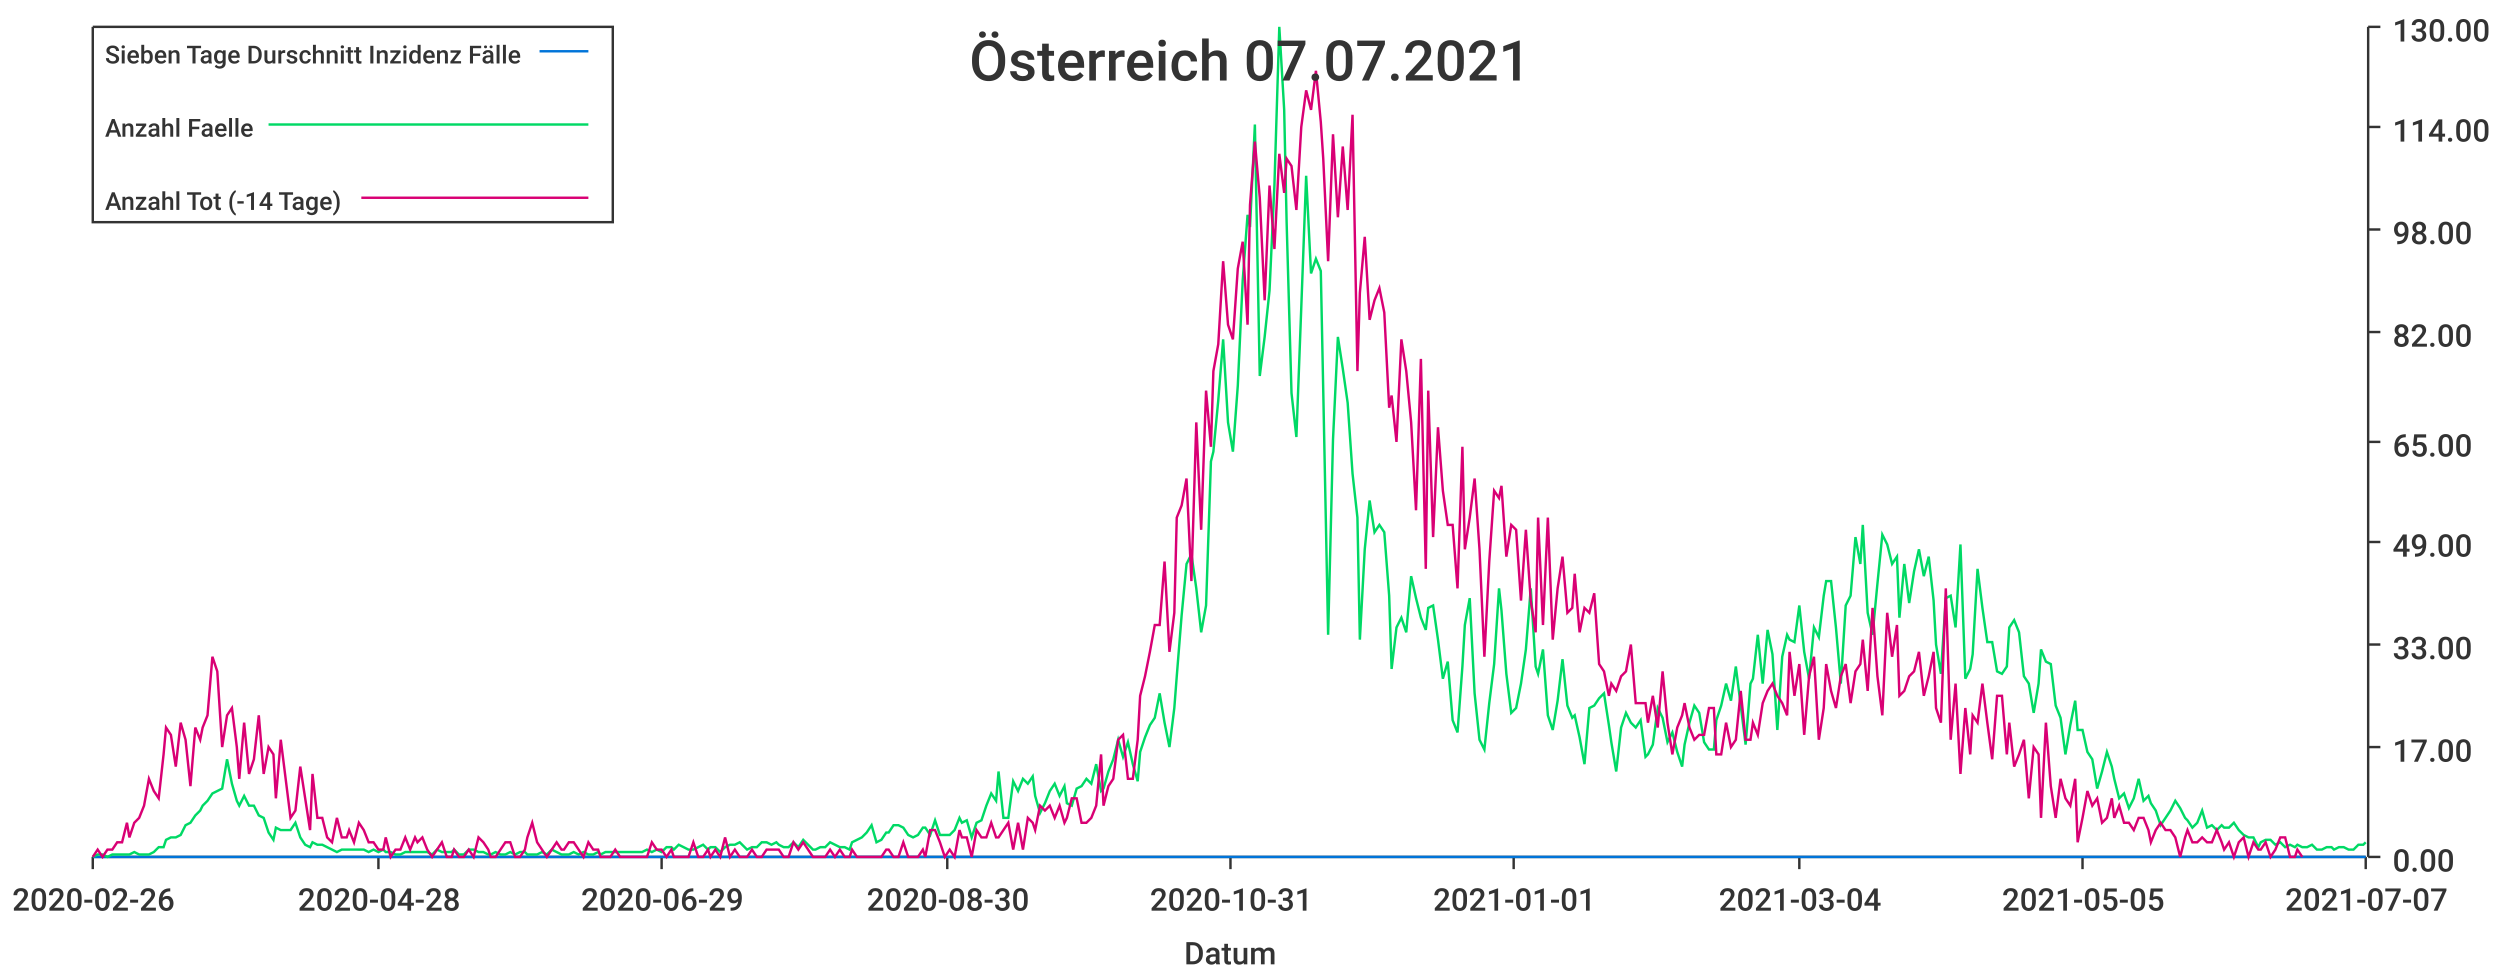
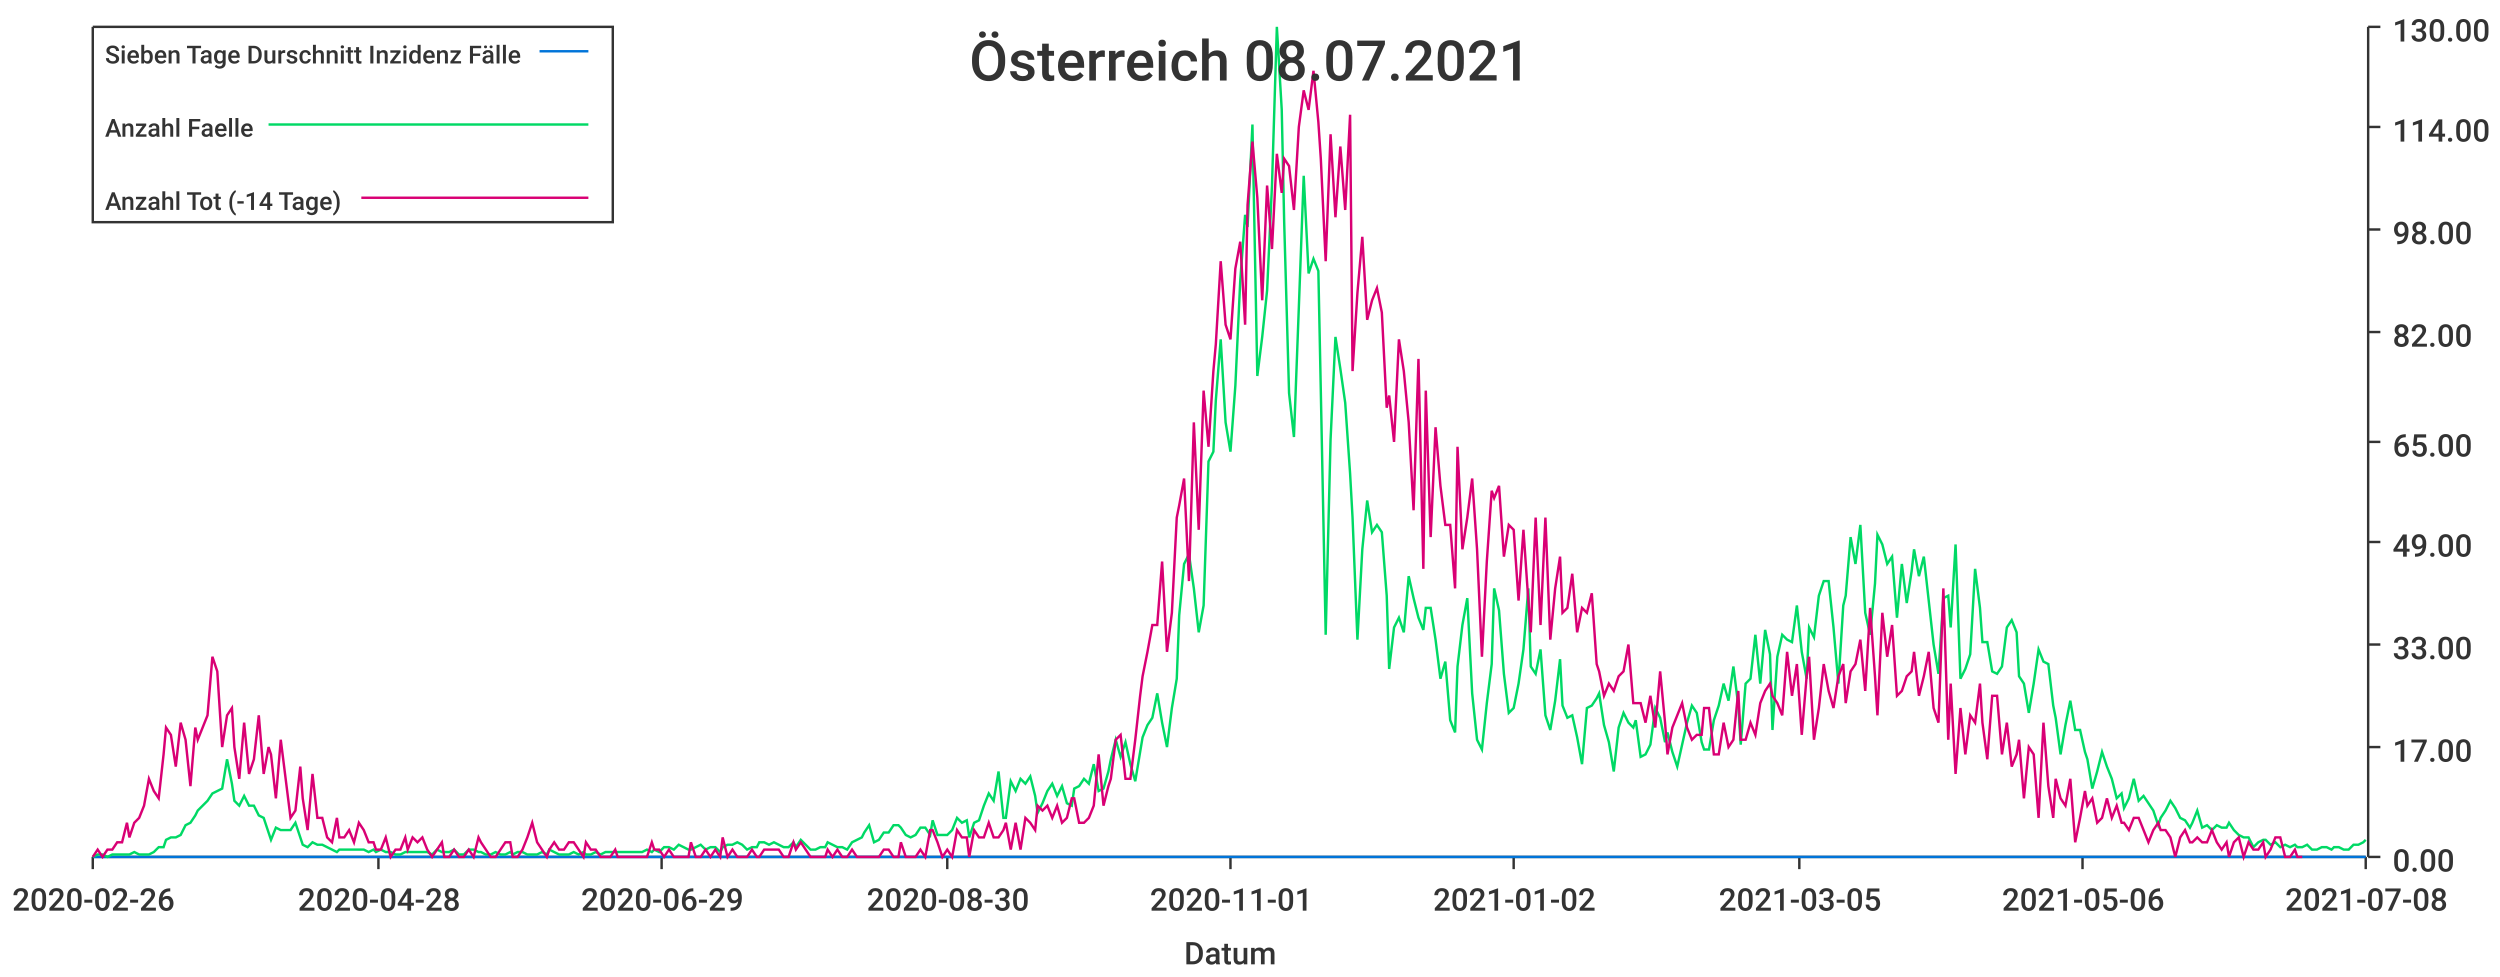
<svg xmlns="http://www.w3.org/2000/svg" width="1024" height="400">\n<path d="M 0 0 L 1024 0 L 1024 400 L 0 400 L 0 0" style="stroke-width:0;stroke:rgba(255,255,255,1.0);fill:rgba(255,255,255,1.0)" />
  <path d="M 38 11 L 969 11 L 969 351 L 38 351 L 38 11" style="stroke-width:0;stroke:rgba(255,255,255,1.0);fill:rgba(255,255,255,1.0)" />
  <path d="M 38 351 L 969 351" style="stroke-width:1;stroke:rgba(51,51,51,1.0);fill:none" />
  <path d="M 38 351 L 38 356" style="stroke-width:1;stroke:rgba(51,51,51,1.0);fill:none" />
  <text x="5" y="373" style="stroke-width:0;stroke:none;fill:rgba(51,51,51,1.0);font-size:12.8px;font-family:'Roboto Medium',sans-serif">2020-02-26</text>
  <path d="M 155 351 L 155 356" style="stroke-width:1;stroke:rgba(51,51,51,1.0);fill:none" />
  <text x="122" y="373" style="stroke-width:0;stroke:none;fill:rgba(51,51,51,1.0);font-size:12.8px;font-family:'Roboto Medium',sans-serif">2020-04-28</text>
  <path d="M 271 351 L 271 356" style="stroke-width:1;stroke:rgba(51,51,51,1.0);fill:none" />
  <text x="238" y="373" style="stroke-width:0;stroke:none;fill:rgba(51,51,51,1.0);font-size:12.8px;font-family:'Roboto Medium',sans-serif">2020-06-29</text>
  <path d="M 388 351 L 388 356" style="stroke-width:1;stroke:rgba(51,51,51,1.0);fill:none" />
  <text x="355" y="373" style="stroke-width:0;stroke:none;fill:rgba(51,51,51,1.0);font-size:12.8px;font-family:'Roboto Medium',sans-serif">2020-08-30</text>
  <path d="M 504 351 L 504 356" style="stroke-width:1;stroke:rgba(51,51,51,1.0);fill:none" />
-   <text x="471" y="373" style="stroke-width:0;stroke:none;fill:rgba(51,51,51,1.0);font-size:12.8px;font-family:'Roboto Medium',sans-serif">2020-10-31</text>
+   <text x="471" y="373" style="stroke-width:0;stroke:none;fill:rgba(51,51,51,1.0);font-size:12.8px;font-family:'Roboto Medium',sans-serif">2020-11-01</text>
  <path d="M 620 351 L 620 356" style="stroke-width:1;stroke:rgba(51,51,51,1.0);fill:none" />
-   <text x="587" y="373" style="stroke-width:0;stroke:none;fill:rgba(51,51,51,1.0);font-size:12.8px;font-family:'Roboto Medium',sans-serif">2021-01-01</text>
+   <text x="587" y="373" style="stroke-width:0;stroke:none;fill:rgba(51,51,51,1.0);font-size:12.8px;font-family:'Roboto Medium',sans-serif">2021-01-02</text>
  <path d="M 737 351 L 737 356" style="stroke-width:1;stroke:rgba(51,51,51,1.0);fill:none" />
-   <text x="704" y="373" style="stroke-width:0;stroke:none;fill:rgba(51,51,51,1.0);font-size:12.8px;font-family:'Roboto Medium',sans-serif">2021-03-04</text>
+   <text x="704" y="373" style="stroke-width:0;stroke:none;fill:rgba(51,51,51,1.0);font-size:12.8px;font-family:'Roboto Medium',sans-serif">2021-03-05</text>
  <path d="M 853 351 L 853 356" style="stroke-width:1;stroke:rgba(51,51,51,1.0);fill:none" />
-   <text x="820" y="373" style="stroke-width:0;stroke:none;fill:rgba(51,51,51,1.0);font-size:12.8px;font-family:'Roboto Medium',sans-serif">2021-05-05</text>
+   <text x="820" y="373" style="stroke-width:0;stroke:none;fill:rgba(51,51,51,1.0);font-size:12.8px;font-family:'Roboto Medium',sans-serif">2021-05-06</text>
  <path d="M 969 351 L 969 356" style="stroke-width:1;stroke:rgba(51,51,51,1.0);fill:none" />
-   <text x="936" y="373" style="stroke-width:0;stroke:none;fill:rgba(51,51,51,1.0);font-size:12.8px;font-family:'Roboto Medium',sans-serif">2021-07-07</text>
+   <text x="936" y="373" style="stroke-width:0;stroke:none;fill:rgba(51,51,51,1.0);font-size:12.8px;font-family:'Roboto Medium',sans-serif">2021-07-08</text>
  <text x="485" y="395" style="stroke-width:0;stroke:none;fill:rgba(51,51,51,1.0);font-size:12.8px;font-family:'Roboto Medium',sans-serif">Datum</text>
  <path d="M 970 351 L 970 11" style="stroke-width:1;stroke:rgba(51,51,51,1.0);fill:none" />
  <path d="M 970 351 L 975 351" style="stroke-width:1;stroke:rgba(51,51,51,1.0);fill:none" />
  <text x="980" y="357" style="stroke-width:0;stroke:none;fill:rgba(51,51,51,1.0);font-size:12.8px;font-family:'Roboto Medium',sans-serif">0.00</text>
  <path d="M 970 306 L 975 306" style="stroke-width:1;stroke:rgba(51,51,51,1.0);fill:none" />
  <text x="980" y="312" style="stroke-width:0;stroke:none;fill:rgba(51,51,51,1.0);font-size:12.8px;font-family:'Roboto Medium',sans-serif">17.00</text>
  <path d="M 970 264 L 975 264" style="stroke-width:1;stroke:rgba(51,51,51,1.0);fill:none" />
  <text x="980" y="270" style="stroke-width:0;stroke:none;fill:rgba(51,51,51,1.0);font-size:12.8px;font-family:'Roboto Medium',sans-serif">33.00</text>
  <path d="M 970 222 L 975 222" style="stroke-width:1;stroke:rgba(51,51,51,1.0);fill:none" />
  <text x="980" y="228" style="stroke-width:0;stroke:none;fill:rgba(51,51,51,1.0);font-size:12.8px;font-family:'Roboto Medium',sans-serif">49.00</text>
  <path d="M 970 181 L 975 181" style="stroke-width:1;stroke:rgba(51,51,51,1.0);fill:none" />
  <text x="980" y="187" style="stroke-width:0;stroke:none;fill:rgba(51,51,51,1.0);font-size:12.8px;font-family:'Roboto Medium',sans-serif">65.00</text>
  <path d="M 970 136 L 975 136" style="stroke-width:1;stroke:rgba(51,51,51,1.0);fill:none" />
  <text x="980" y="142" style="stroke-width:0;stroke:none;fill:rgba(51,51,51,1.0);font-size:12.8px;font-family:'Roboto Medium',sans-serif">82.00</text>
  <path d="M 970 94 L 975 94" style="stroke-width:1;stroke:rgba(51,51,51,1.0);fill:none" />
  <text x="980" y="100" style="stroke-width:0;stroke:none;fill:rgba(51,51,51,1.0);font-size:12.8px;font-family:'Roboto Medium',sans-serif">98.00</text>
  <path d="M 970 52 L 975 52" style="stroke-width:1;stroke:rgba(51,51,51,1.0);fill:none" />
  <text x="980" y="58" style="stroke-width:0;stroke:none;fill:rgba(51,51,51,1.0);font-size:12.8px;font-family:'Roboto Medium',sans-serif">114.00</text>
  <path d="M 970 11 L 975 11" style="stroke-width:1;stroke:rgba(51,51,51,1.0);fill:none" />
  <text x="980" y="17" style="stroke-width:0;stroke:none;fill:rgba(51,51,51,1.0);font-size:12.8px;font-family:'Roboto Medium',sans-serif">130.00</text>
-   <path d="M 38 351 L 40 351 L 42 351 L 44 351 L 46 351 L 48 351 L 50 351 L 52 351 L 53 351 L 55 351 L 57 351 L 59 351 L 61 351 L 63 351 L 65 351 L 67 351 L 68 351 L 70 351 L 72 351 L 74 351 L 76 351 L 78 351 L 80 351 L 82 351 L 83 351 L 85 351 L 87 351 L 89 351 L 91 351 L 93 351 L 95 351 L 97 351 L 98 351 L 100 351 L 102 351 L 104 351 L 106 351 L 108 351 L 110 351 L 112 351 L 113 351 L 115 351 L 117 351 L 119 351 L 121 351 L 123 351 L 125 351 L 127 351 L 128 351 L 130 351 L 132 351 L 134 351 L 136 351 L 138 351 L 140 351 L 142 351 L 143 351 L 145 351 L 147 351 L 149 351 L 151 351 L 153 351 L 155 351 L 157 351 L 158 351 L 160 351 L 162 351 L 164 351 L 166 351 L 168 351 L 170 351 L 171 351 L 173 351 L 175 351 L 177 351 L 179 351 L 181 351 L 183 351 L 185 351 L 186 351 L 188 351 L 190 351 L 192 351 L 194 351 L 196 351 L 198 351 L 200 351 L 201 351 L 203 351 L 205 351 L 207 351 L 209 351 L 211 351 L 213 351 L 215 351 L 216 351 L 218 351 L 220 351 L 222 351 L 224 351 L 226 351 L 228 351 L 230 351 L 231 351 L 233 351 L 235 351 L 237 351 L 239 351 L 241 351 L 243 351 L 245 351 L 246 351 L 248 351 L 250 351 L 252 351 L 254 351 L 256 351 L 258 351 L 260 351 L 261 351 L 263 351 L 265 351 L 267 351 L 269 351 L 271 351 L 273 351 L 275 351 L 276 351 L 278 351 L 280 351 L 282 351 L 284 351 L 286 351 L 288 351 L 290 351 L 291 351 L 293 351 L 295 351 L 297 351 L 299 351 L 301 351 L 303 351 L 304 351 L 306 351 L 308 351 L 310 351 L 312 351 L 314 351 L 316 351 L 318 351 L 319 351 L 321 351 L 323 351 L 325 351 L 327 351 L 329 351 L 331 351 L 333 351 L 334 351 L 336 351 L 338 351 L 340 351 L 342 351 L 344 351 L 346 351 L 348 351 L 349 351 L 351 351 L 353 351 L 355 351 L 357 351 L 359 351 L 361 351 L 363 351 L 364 351 L 366 351 L 368 351 L 370 351 L 372 351 L 374 351 L 376 351 L 378 351 L 379 351 L 381 351 L 383 351 L 385 351 L 387 351 L 389 351 L 391 351 L 393 351 L 394 351 L 396 351 L 398 351 L 400 351 L 402 351 L 404 351 L 406 351 L 408 351 L 409 351 L 411 351 L 413 351 L 415 351 L 417 351 L 419 351 L 421 351 L 423 351 L 424 351 L 426 351 L 428 351 L 430 351 L 432 351 L 434 351 L 436 351 L 437 351 L 439 351 L 441 351 L 443 351 L 445 351 L 447 351 L 449 351 L 451 351 L 452 351 L 454 351 L 456 351 L 458 351 L 460 351 L 462 351 L 464 351 L 466 351 L 467 351 L 469 351 L 471 351 L 473 351 L 475 351 L 477 351 L 479 351 L 481 351 L 482 351 L 484 351 L 486 351 L 488 351 L 490 351 L 492 351 L 494 351 L 496 351 L 497 351 L 499 351 L 501 351 L 503 351 L 505 351 L 507 351 L 509 351 L 511 351 L 512 351 L 514 351 L 516 351 L 518 351 L 520 351 L 522 351 L 524 351 L 526 351 L 527 351 L 529 351 L 531 351 L 533 351 L 535 351 L 537 351 L 539 351 L 541 351 L 542 351 L 544 351 L 546 351 L 548 351 L 550 351 L 552 351 L 554 351 L 556 351 L 557 351 L 559 351 L 561 351 L 563 351 L 565 351 L 567 351 L 569 351 L 570 351 L 572 351 L 574 351 L 576 351 L 578 351 L 580 351 L 582 351 L 584 351 L 585 351 L 587 351 L 589 351 L 591 351 L 593 351 L 595 351 L 597 351 L 599 351 L 600 351 L 602 351 L 604 351 L 606 351 L 608 351 L 610 351 L 612 351 L 614 351 L 615 351 L 617 351 L 619 351 L 621 351 L 623 351 L 625 351 L 627 351 L 629 351 L 630 351 L 632 351 L 634 351 L 636 351 L 638 351 L 640 351 L 642 351 L 644 351 L 645 351 L 647 351 L 649 351 L 651 351 L 653 351 L 655 351 L 657 351 L 659 351 L 660 351 L 662 351 L 664 351 L 666 351 L 668 351 L 670 351 L 672 351 L 674 351 L 675 351 L 677 351 L 679 351 L 681 351 L 683 351 L 685 351 L 687 351 L 689 351 L 690 351 L 692 351 L 694 351 L 696 351 L 698 351 L 700 351 L 702 351 L 703 351 L 705 351 L 707 351 L 709 351 L 711 351 L 713 351 L 715 351 L 717 351 L 718 351 L 720 351 L 722 351 L 724 351 L 726 351 L 728 351 L 730 351 L 732 351 L 733 351 L 735 351 L 737 351 L 739 351 L 741 351 L 743 351 L 745 351 L 747 351 L 748 351 L 750 351 L 752 351 L 754 351 L 756 351 L 758 351 L 760 351 L 762 351 L 763 351 L 765 351 L 767 351 L 769 351 L 771 351 L 773 351 L 775 351 L 777 351 L 778 351 L 780 351 L 782 351 L 784 351 L 786 351 L 788 351 L 790 351 L 792 351 L 793 351 L 795 351 L 797 351 L 799 351 L 801 351 L 803 351 L 805 351 L 807 351 L 808 351 L 810 351 L 812 351 L 814 351 L 816 351 L 818 351 L 820 351 L 822 351 L 823 351 L 825 351 L 827 351 L 829 351 L 831 351 L 833 351 L 835 351 L 836 351 L 838 351 L 840 351 L 842 351 L 844 351 L 846 351 L 848 351 L 850 351 L 851 351 L 853 351 L 855 351 L 857 351 L 859 351 L 861 351 L 863 351 L 865 351 L 866 351 L 868 351 L 870 351 L 872 351 L 874 351 L 876 351 L 878 351 L 880 351 L 881 351 L 883 351 L 885 351 L 887 351 L 889 351 L 891 351 L 893 351 L 895 351 L 896 351 L 898 351 L 900 351 L 902 351 L 904 351 L 906 351 L 908 351 L 910 351 L 911 351 L 913 351 L 915 351 L 917 351 L 919 351 L 921 351 L 923 351 L 925 351 L 926 351 L 928 351 L 930 351 L 932 351 L 934 351 L 936 351 L 938 351 L 940 351 L 941 351 L 943 351 L 945 351 L 947 351 L 949 351 L 951 351 L 953 351 L 955 351 L 956 351 L 958 351 L 960 351 L 962 351 L 964 351 L 966 351 L 968 351 L 969 351" style="stroke-width:1;stroke:rgba(0,116,217,1.0);fill:none" />
-   <path d="M 38 351 L 40 350 L 42 350 L 44 351 L 46 350 L 48 350 L 50 350 L 52 350 L 53 350 L 55 349 L 57 350 L 59 350 L 61 350 L 63 349 L 65 347 L 67 347 L 68 344 L 70 343 L 72 343 L 74 342 L 76 338 L 78 337 L 80 334 L 82 332 L 83 330 L 85 328 L 87 325 L 89 324 L 91 323 L 93 311 L 95 321 L 97 328 L 98 330 L 100 326 L 102 330 L 104 330 L 106 334 L 108 335 L 110 341 L 112 344 L 113 339 L 115 340 L 117 340 L 119 340 L 121 337 L 123 343 L 125 346 L 127 347 L 128 345 L 130 346 L 132 346 L 134 347 L 136 348 L 138 349 L 140 348 L 142 348 L 143 348 L 145 348 L 147 348 L 149 348 L 151 349 L 153 348 L 155 349 L 157 348 L 158 349 L 160 349 L 162 350 L 164 350 L 166 349 L 168 349 L 170 349 L 171 349 L 173 349 L 175 349 L 177 350 L 179 348 L 181 349 L 183 349 L 185 349 L 186 348 L 188 350 L 190 350 L 192 348 L 194 348 L 196 349 L 198 349 L 200 350 L 201 350 L 203 349 L 205 350 L 207 350 L 209 349 L 211 350 L 213 349 L 215 349 L 216 350 L 218 350 L 220 350 L 222 349 L 224 350 L 226 348 L 228 349 L 230 350 L 231 350 L 233 350 L 235 349 L 237 350 L 239 349 L 241 350 L 243 350 L 245 349 L 246 350 L 248 349 L 250 349 L 252 349 L 254 349 L 256 349 L 258 349 L 260 349 L 261 349 L 263 349 L 265 348 L 267 349 L 269 348 L 271 349 L 273 347 L 275 347 L 276 348 L 278 346 L 280 347 L 282 348 L 284 348 L 286 347 L 288 346 L 290 348 L 291 347 L 293 347 L 295 349 L 297 347 L 299 346 L 301 346 L 303 345 L 304 346 L 306 348 L 308 347 L 310 347 L 312 345 L 314 345 L 316 346 L 318 345 L 319 346 L 321 347 L 323 347 L 325 345 L 327 347 L 329 344 L 331 346 L 333 348 L 334 348 L 336 347 L 338 347 L 340 345 L 342 346 L 344 347 L 346 347 L 348 348 L 349 345 L 351 344 L 353 343 L 355 341 L 357 338 L 359 345 L 361 344 L 363 341 L 364 341 L 366 338 L 368 338 L 370 339 L 372 342 L 374 343 L 376 342 L 378 339 L 379 339 L 381 342 L 383 336 L 385 342 L 387 342 L 389 342 L 391 340 L 393 335 L 394 337 L 396 336 L 398 343 L 400 337 L 402 336 L 404 330 L 406 325 L 408 328 L 409 316 L 411 335 L 413 335 L 415 320 L 417 324 L 419 319 L 421 321 L 423 318 L 424 326 L 426 333 L 428 329 L 430 324 L 432 321 L 434 326 L 436 322 L 437 329 L 439 330 L 441 323 L 443 322 L 445 319 L 447 321 L 449 313 L 451 324 L 452 323 L 454 316 L 456 311 L 458 303 L 460 310 L 462 304 L 464 313 L 466 320 L 467 308 L 469 302 L 471 297 L 473 294 L 475 284 L 477 296 L 479 306 L 481 290 L 482 277 L 484 252 L 486 231 L 488 227 L 490 241 L 492 259 L 494 248 L 496 189 L 497 185 L 499 164 L 501 139 L 503 173 L 505 185 L 507 158 L 509 115 L 511 88 L 512 93 L 514 51 L 516 154 L 518 138 L 520 119 L 522 76 L 524 11 L 526 45 L 527 91 L 529 161 L 531 179 L 533 126 L 535 72 L 537 112 L 539 106 L 541 111 L 542 160 L 544 260 L 546 180 L 548 138 L 550 151 L 552 165 L 554 194 L 556 212 L 557 262 L 559 225 L 561 205 L 563 218 L 565 215 L 567 218 L 569 244 L 570 274 L 572 257 L 574 253 L 576 259 L 578 236 L 580 245 L 582 253 L 584 258 L 585 249 L 587 248 L 589 262 L 591 278 L 593 271 L 595 295 L 597 300 L 599 273 L 600 256 L 602 245 L 604 284 L 606 303 L 608 307 L 610 288 L 612 272 L 614 241 L 615 250 L 617 276 L 619 292 L 621 290 L 623 280 L 625 266 L 627 241 L 629 273 L 630 276 L 632 266 L 634 293 L 636 299 L 638 287 L 640 270 L 642 289 L 644 294 L 645 293 L 647 302 L 649 313 L 651 290 L 653 289 L 655 286 L 657 284 L 659 297 L 660 304 L 662 316 L 664 298 L 666 292 L 668 296 L 670 298 L 672 295 L 674 310 L 675 309 L 677 305 L 679 290 L 681 294 L 683 304 L 685 300 L 687 308 L 689 314 L 690 305 L 692 296 L 694 289 L 696 292 L 698 304 L 700 307 L 702 307 L 703 295 L 705 289 L 707 280 L 709 287 L 711 273 L 713 289 L 715 305 L 717 280 L 718 278 L 720 260 L 722 280 L 724 258 L 726 268 L 728 299 L 730 269 L 732 260 L 733 262 L 735 263 L 737 248 L 739 267 L 741 278 L 743 257 L 745 261 L 747 244 L 748 238 L 750 238 L 752 257 L 754 280 L 756 248 L 758 244 L 760 220 L 762 231 L 763 215 L 765 251 L 767 260 L 769 239 L 771 219 L 773 223 L 775 231 L 777 228 L 778 253 L 780 231 L 782 247 L 784 234 L 786 225 L 788 236 L 790 228 L 792 246 L 793 264 L 795 276 L 797 245 L 799 244 L 801 257 L 803 223 L 805 278 L 807 274 L 808 268 L 810 233 L 812 249 L 814 263 L 816 263 L 818 275 L 820 276 L 822 273 L 823 257 L 825 254 L 827 259 L 829 277 L 831 280 L 833 292 L 835 280 L 836 266 L 838 271 L 840 272 L 842 289 L 844 294 L 846 309 L 848 297 L 850 287 L 851 299 L 853 299 L 855 308 L 857 311 L 859 323 L 861 316 L 863 308 L 865 314 L 866 319 L 868 327 L 870 325 L 872 331 L 874 327 L 876 319 L 878 328 L 880 326 L 881 329 L 883 332 L 885 338 L 887 335 L 889 332 L 891 328 L 893 331 L 895 335 L 896 336 L 898 339 L 900 337 L 902 332 L 904 339 L 906 338 L 908 340 L 910 338 L 911 339 L 913 339 L 915 337 L 917 340 L 919 342 L 921 343 L 923 343 L 925 347 L 926 345 L 928 344 L 930 344 L 932 346 L 934 345 L 936 347 L 938 346 L 940 347 L 941 346 L 943 347 L 945 347 L 947 346 L 949 348 L 951 348 L 953 347 L 955 347 L 956 348 L 958 347 L 960 347 L 962 348 L 964 348 L 966 346 L 968 346 L 969 345" style="stroke-width:1;stroke:rgba(0,217,101,1.0);fill:none" />
-   <path d="M 38 351 L 40 348 L 42 351 L 44 348 L 46 348 L 48 345 L 50 345 L 52 337 L 53 343 L 55 337 L 57 335 L 59 330 L 61 319 L 63 324 L 65 327 L 67 309 L 68 298 L 70 301 L 72 314 L 74 296 L 76 303 L 78 322 L 80 298 L 82 303 L 83 298 L 85 293 L 87 269 L 89 275 L 91 306 L 93 293 L 95 290 L 97 306 L 98 319 L 100 296 L 102 317 L 104 311 L 106 293 L 108 317 L 110 306 L 112 309 L 113 327 L 115 303 L 117 319 L 119 335 L 121 332 L 123 314 L 125 327 L 127 340 L 128 317 L 130 335 L 132 335 L 134 343 L 136 345 L 138 335 L 140 343 L 142 343 L 143 340 L 145 345 L 147 337 L 149 340 L 151 345 L 153 345 L 155 348 L 157 348 L 158 343 L 160 351 L 162 348 L 164 348 L 166 343 L 168 348 L 170 343 L 171 345 L 173 343 L 175 348 L 177 351 L 179 348 L 181 345 L 183 351 L 185 351 L 186 348 L 188 351 L 190 351 L 192 348 L 194 351 L 196 343 L 198 345 L 200 348 L 201 351 L 203 351 L 205 348 L 207 345 L 209 345 L 211 351 L 213 351 L 215 348 L 216 343 L 218 337 L 220 345 L 222 348 L 224 351 L 226 348 L 228 345 L 230 348 L 231 348 L 233 345 L 235 345 L 237 348 L 239 351 L 241 345 L 243 348 L 245 348 L 246 351 L 248 351 L 250 351 L 252 348 L 254 351 L 256 351 L 258 351 L 260 351 L 261 351 L 263 351 L 265 351 L 267 345 L 269 348 L 271 348 L 273 351 L 275 348 L 276 351 L 278 351 L 280 351 L 282 351 L 284 345 L 286 351 L 288 351 L 290 348 L 291 351 L 293 348 L 295 351 L 297 343 L 299 351 L 301 348 L 303 351 L 304 351 L 306 351 L 308 348 L 310 351 L 312 351 L 314 348 L 316 348 L 318 348 L 319 348 L 321 351 L 323 351 L 325 345 L 327 348 L 329 345 L 331 348 L 333 351 L 334 351 L 336 351 L 338 351 L 340 348 L 342 351 L 344 348 L 346 351 L 348 351 L 349 348 L 351 351 L 353 351 L 355 351 L 357 351 L 359 351 L 361 351 L 363 348 L 364 348 L 366 351 L 368 351 L 370 345 L 372 351 L 374 351 L 376 351 L 378 348 L 379 351 L 381 340 L 383 340 L 385 345 L 387 351 L 389 348 L 391 351 L 393 340 L 394 343 L 396 343 L 398 351 L 400 340 L 402 343 L 404 343 L 406 337 L 408 343 L 409 343 L 411 340 L 413 337 L 415 348 L 417 337 L 419 348 L 421 335 L 423 337 L 424 340 L 426 330 L 428 332 L 430 330 L 432 335 L 434 330 L 436 337 L 437 335 L 439 327 L 441 327 L 443 337 L 445 337 L 447 335 L 449 330 L 451 309 L 452 330 L 454 322 L 456 319 L 458 303 L 460 301 L 462 319 L 464 319 L 466 303 L 467 285 L 469 277 L 471 267 L 473 256 L 475 256 L 477 230 L 479 267 L 481 251 L 482 212 L 484 207 L 486 196 L 488 238 L 490 173 L 492 217 L 494 160 L 496 183 L 497 152 L 499 141 L 501 107 L 503 133 L 505 139 L 507 110 L 509 99 L 511 133 L 512 84 L 514 58 L 516 81 L 518 123 L 520 76 L 522 102 L 524 63 L 526 79 L 527 65 L 529 68 L 531 86 L 533 52 L 535 37 L 537 45 L 539 29 L 541 50 L 542 65 L 544 107 L 546 55 L 548 89 L 550 60 L 552 86 L 554 47 L 556 152 L 557 120 L 559 97 L 561 131 L 563 123 L 565 118 L 567 128 L 569 167 L 570 162 L 572 181 L 574 139 L 576 152 L 578 173 L 580 209 L 582 147 L 584 233 L 585 160 L 587 220 L 589 175 L 591 201 L 593 215 L 595 215 L 597 241 L 599 183 L 600 225 L 602 212 L 604 196 L 606 225 L 608 269 L 610 230 L 612 201 L 614 204 L 615 199 L 617 228 L 619 215 L 621 217 L 623 246 L 625 217 L 627 246 L 629 259 L 630 212 L 632 256 L 634 212 L 636 262 L 638 241 L 640 228 L 642 251 L 644 249 L 645 235 L 647 259 L 649 249 L 651 251 L 653 243 L 655 272 L 657 275 L 659 285 L 660 280 L 662 283 L 664 277 L 666 275 L 668 264 L 670 288 L 672 288 L 674 288 L 675 296 L 677 285 L 679 298 L 681 275 L 683 296 L 685 309 L 687 298 L 689 293 L 690 288 L 692 298 L 694 303 L 696 301 L 698 301 L 700 290 L 702 290 L 703 309 L 705 309 L 707 296 L 709 306 L 711 303 L 713 283 L 715 303 L 717 303 L 718 296 L 720 301 L 722 288 L 724 283 L 726 280 L 728 285 L 730 288 L 732 293 L 733 267 L 735 285 L 737 272 L 739 301 L 741 277 L 743 269 L 745 303 L 747 290 L 748 272 L 750 283 L 752 290 L 754 277 L 756 272 L 758 288 L 760 275 L 762 272 L 763 262 L 765 283 L 767 249 L 769 277 L 771 293 L 773 251 L 775 269 L 777 256 L 778 285 L 780 283 L 782 277 L 784 275 L 786 267 L 788 285 L 790 277 L 792 267 L 793 290 L 795 296 L 797 241 L 799 303 L 801 280 L 803 317 L 805 290 L 807 309 L 808 293 L 810 296 L 812 280 L 814 296 L 816 311 L 818 285 L 820 285 L 822 309 L 823 296 L 825 314 L 827 309 L 829 303 L 831 327 L 833 306 L 835 309 L 836 335 L 838 296 L 840 322 L 842 335 L 844 319 L 846 327 L 848 330 L 850 319 L 851 345 L 853 335 L 855 324 L 857 330 L 859 327 L 861 337 L 863 335 L 865 327 L 866 335 L 868 330 L 870 337 L 872 337 L 874 340 L 876 335 L 878 335 L 880 340 L 881 345 L 883 340 L 885 337 L 887 340 L 889 340 L 891 343 L 893 351 L 895 343 L 896 340 L 898 345 L 900 345 L 902 343 L 904 345 L 906 345 L 908 340 L 910 345 L 911 348 L 913 345 L 915 351 L 917 345 L 919 343 L 921 351 L 923 345 L 925 348 L 926 348 L 928 345 L 930 351 L 932 348 L 934 343 L 936 343 L 938 351 L 940 351 L 941 348 L 943 351" style="stroke-width:1;stroke:rgba(217,0,116,1.0);fill:none" />
-   <text x="397" y="33" style="stroke-width:0;stroke:none;fill:rgba(51,51,51,1.0);font-size:23.0px;font-family:'Roboto Medium',sans-serif">Österreich 07.07.2021</text>
+   <path d="M 38 351 L 40 351 L 42 351 L 44 351 L 46 351 L 48 351 L 50 351 L 52 351 L 53 351 L 55 351 L 57 351 L 59 351 L 61 351 L 63 351 L 65 351 L 67 351 L 68 351 L 70 351 L 72 351 L 74 351 L 76 351 L 78 351 L 80 351 L 81 351 L 83 351 L 85 351 L 87 351 L 89 351 L 91 351 L 93 351 L 95 351 L 96 351 L 98 351 L 100 351 L 102 351 L 104 351 L 106 351 L 108 351 L 110 351 L 111 351 L 113 351 L 115 351 L 117 351 L 119 351 L 121 351 L 123 351 L 124 351 L 126 351 L 128 351 L 130 351 L 132 351 L 134 351 L 136 351 L 138 351 L 139 351 L 141 351 L 143 351 L 145 351 L 147 351 L 149 351 L 151 351 L 153 351 L 154 351 L 156 351 L 158 351 L 160 351 L 162 351 L 164 351 L 166 351 L 167 351 L 169 351 L 171 351 L 173 351 L 175 351 L 177 351 L 179 351 L 181 351 L 182 351 L 184 351 L 186 351 L 188 351 L 190 351 L 192 351 L 194 351 L 196 351 L 197 351 L 199 351 L 201 351 L 203 351 L 205 351 L 207 351 L 209 351 L 210 351 L 212 351 L 214 351 L 216 351 L 218 351 L 220 351 L 222 351 L 224 351 L 225 351 L 227 351 L 229 351 L 231 351 L 233 351 L 235 351 L 237 351 L 239 351 L 240 351 L 242 351 L 244 351 L 246 351 L 248 351 L 250 351 L 252 351 L 253 351 L 255 351 L 257 351 L 259 351 L 261 351 L 263 351 L 265 351 L 267 351 L 268 351 L 270 351 L 272 351 L 274 351 L 276 351 L 278 351 L 280 351 L 282 351 L 283 351 L 285 351 L 287 351 L 289 351 L 291 351 L 293 351 L 295 351 L 296 351 L 298 351 L 300 351 L 302 351 L 304 351 L 306 351 L 308 351 L 310 351 L 311 351 L 313 351 L 315 351 L 317 351 L 319 351 L 321 351 L 323 351 L 325 351 L 326 351 L 328 351 L 330 351 L 332 351 L 334 351 L 336 351 L 338 351 L 339 351 L 341 351 L 343 351 L 345 351 L 347 351 L 349 351 L 351 351 L 353 351 L 354 351 L 356 351 L 358 351 L 360 351 L 362 351 L 364 351 L 366 351 L 368 351 L 369 351 L 371 351 L 373 351 L 375 351 L 377 351 L 379 351 L 381 351 L 382 351 L 384 351 L 386 351 L 388 351 L 390 351 L 392 351 L 394 351 L 396 351 L 397 351 L 399 351 L 401 351 L 403 351 L 405 351 L 407 351 L 409 351 L 411 351 L 412 351 L 414 351 L 416 351 L 418 351 L 420 351 L 422 351 L 424 351 L 425 351 L 427 351 L 429 351 L 431 351 L 433 351 L 435 351 L 437 351 L 439 351 L 440 351 L 442 351 L 444 351 L 446 351 L 448 351 L 450 351 L 452 351 L 454 351 L 455 351 L 457 351 L 459 351 L 461 351 L 463 351 L 465 351 L 467 351 L 468 351 L 470 351 L 472 351 L 474 351 L 476 351 L 478 351 L 480 351 L 482 351 L 483 351 L 485 351 L 487 351 L 489 351 L 491 351 L 493 351 L 495 351 L 497 351 L 498 351 L 500 351 L 502 351 L 504 351 L 506 351 L 508 351 L 510 351 L 511 351 L 513 351 L 515 351 L 517 351 L 519 351 L 521 351 L 523 351 L 525 351 L 526 351 L 528 351 L 530 351 L 532 351 L 534 351 L 536 351 L 538 351 L 540 351 L 541 351 L 543 351 L 545 351 L 547 351 L 549 351 L 551 351 L 553 351 L 554 351 L 556 351 L 558 351 L 560 351 L 562 351 L 564 351 L 566 351 L 568 351 L 569 351 L 571 351 L 573 351 L 575 351 L 577 351 L 579 351 L 581 351 L 583 351 L 584 351 L 586 351 L 588 351 L 590 351 L 592 351 L 594 351 L 596 351 L 597 351 L 599 351 L 601 351 L 603 351 L 605 351 L 607 351 L 609 351 L 611 351 L 612 351 L 614 351 L 616 351 L 618 351 L 620 351 L 622 351 L 624 351 L 626 351 L 627 351 L 629 351 L 631 351 L 633 351 L 635 351 L 637 351 L 639 351 L 640 351 L 642 351 L 644 351 L 646 351 L 648 351 L 650 351 L 652 351 L 654 351 L 655 351 L 657 351 L 659 351 L 661 351 L 663 351 L 665 351 L 667 351 L 669 351 L 670 351 L 672 351 L 674 351 L 676 351 L 678 351 L 680 351 L 682 351 L 683 351 L 685 351 L 687 351 L 689 351 L 691 351 L 693 351 L 695 351 L 697 351 L 698 351 L 700 351 L 702 351 L 704 351 L 706 351 L 708 351 L 710 351 L 712 351 L 713 351 L 715 351 L 717 351 L 719 351 L 721 351 L 723 351 L 725 351 L 726 351 L 728 351 L 730 351 L 732 351 L 734 351 L 736 351 L 738 351 L 740 351 L 741 351 L 743 351 L 745 351 L 747 351 L 749 351 L 751 351 L 753 351 L 755 351 L 756 351 L 758 351 L 760 351 L 762 351 L 764 351 L 766 351 L 768 351 L 769 351 L 771 351 L 773 351 L 775 351 L 777 351 L 779 351 L 781 351 L 783 351 L 784 351 L 786 351 L 788 351 L 790 351 L 792 351 L 794 351 L 796 351 L 798 351 L 799 351 L 801 351 L 803 351 L 805 351 L 807 351 L 809 351 L 811 351 L 812 351 L 814 351 L 816 351 L 818 351 L 820 351 L 822 351 L 824 351 L 826 351 L 827 351 L 829 351 L 831 351 L 833 351 L 835 351 L 837 351 L 839 351 L 841 351 L 842 351 L 844 351 L 846 351 L 848 351 L 850 351 L 852 351 L 854 351 L 855 351 L 857 351 L 859 351 L 861 351 L 863 351 L 865 351 L 867 351 L 869 351 L 870 351 L 872 351 L 874 351 L 876 351 L 878 351 L 880 351 L 882 351 L 884 351 L 885 351 L 887 351 L 889 351 L 891 351 L 893 351 L 895 351 L 897 351 L 898 351 L 900 351 L 902 351 L 904 351 L 906 351 L 908 351 L 910 351 L 912 351 L 913 351 L 915 351 L 917 351 L 919 351 L 921 351 L 923 351 L 925 351 L 927 351 L 928 351 L 930 351 L 932 351 L 934 351 L 936 351 L 938 351 L 940 351 L 941 351 L 943 351 L 945 351 L 947 351 L 949 351 L 951 351 L 953 351 L 955 351 L 956 351 L 958 351 L 960 351 L 962 351 L 964 351 L 966 351 L 968 351 L 969 351" style="stroke-width:1;stroke:rgba(0,116,217,1.0);fill:none" />
+   <path d="M 38 351 L 40 350 L 42 350 L 44 351 L 46 350 L 48 350 L 50 350 L 52 350 L 53 350 L 55 349 L 57 350 L 59 350 L 61 350 L 63 349 L 65 347 L 67 347 L 68 344 L 70 343 L 72 343 L 74 342 L 76 338 L 78 337 L 80 334 L 81 332 L 83 330 L 85 328 L 87 325 L 89 324 L 91 323 L 93 311 L 95 321 L 96 328 L 98 330 L 100 326 L 102 330 L 104 330 L 106 334 L 108 335 L 110 341 L 111 344 L 113 339 L 115 340 L 117 340 L 119 340 L 121 337 L 123 343 L 124 346 L 126 347 L 128 345 L 130 346 L 132 346 L 134 347 L 136 348 L 138 349 L 139 348 L 141 348 L 143 348 L 145 348 L 147 348 L 149 348 L 151 349 L 153 348 L 154 349 L 156 348 L 158 349 L 160 349 L 162 350 L 164 350 L 166 349 L 167 349 L 169 349 L 171 349 L 173 349 L 175 349 L 177 350 L 179 348 L 181 349 L 182 349 L 184 349 L 186 348 L 188 350 L 190 350 L 192 348 L 194 348 L 196 349 L 197 349 L 199 350 L 201 350 L 203 349 L 205 350 L 207 350 L 209 349 L 210 350 L 212 349 L 214 349 L 216 350 L 218 350 L 220 350 L 222 349 L 224 350 L 225 348 L 227 349 L 229 350 L 231 350 L 233 350 L 235 349 L 237 350 L 239 349 L 240 350 L 242 350 L 244 349 L 246 350 L 248 349 L 250 349 L 252 349 L 253 349 L 255 349 L 257 349 L 259 349 L 261 349 L 263 349 L 265 348 L 267 349 L 268 348 L 270 349 L 272 347 L 274 347 L 276 348 L 278 346 L 280 347 L 282 348 L 283 348 L 285 347 L 287 346 L 289 348 L 291 347 L 293 347 L 295 349 L 296 347 L 298 346 L 300 346 L 302 345 L 304 346 L 306 348 L 308 347 L 310 347 L 311 345 L 313 345 L 315 346 L 317 345 L 319 346 L 321 347 L 323 347 L 325 345 L 326 347 L 328 344 L 330 346 L 332 348 L 334 348 L 336 347 L 338 347 L 339 345 L 341 346 L 343 347 L 345 347 L 347 348 L 349 345 L 351 344 L 353 343 L 354 341 L 356 338 L 358 345 L 360 344 L 362 341 L 364 341 L 366 338 L 368 338 L 369 339 L 371 342 L 373 343 L 375 342 L 377 339 L 379 339 L 381 342 L 382 336 L 384 342 L 386 342 L 388 342 L 390 340 L 392 335 L 394 337 L 396 336 L 397 343 L 399 337 L 401 336 L 403 330 L 405 325 L 407 328 L 409 316 L 411 335 L 412 335 L 414 320 L 416 324 L 418 319 L 420 321 L 422 318 L 424 326 L 425 333 L 427 329 L 429 324 L 431 321 L 433 326 L 435 322 L 437 329 L 439 330 L 440 323 L 442 322 L 444 319 L 446 321 L 448 313 L 450 324 L 452 323 L 454 316 L 455 311 L 457 303 L 459 310 L 461 304 L 463 313 L 465 320 L 467 308 L 468 302 L 470 297 L 472 294 L 474 284 L 476 296 L 478 306 L 480 290 L 482 278 L 483 252 L 485 231 L 487 227 L 489 241 L 491 259 L 493 248 L 495 189 L 497 185 L 498 164 L 500 139 L 502 173 L 504 185 L 506 158 L 508 115 L 510 88 L 511 93 L 513 51 L 515 154 L 517 138 L 519 119 L 521 76 L 523 11 L 525 45 L 526 91 L 528 161 L 530 179 L 532 126 L 534 72 L 536 112 L 538 106 L 540 111 L 541 160 L 543 260 L 545 180 L 547 138 L 549 151 L 551 165 L 553 194 L 554 212 L 556 262 L 558 225 L 560 205 L 562 218 L 564 215 L 566 218 L 568 244 L 569 274 L 571 257 L 573 253 L 575 259 L 577 236 L 579 245 L 581 253 L 583 258 L 584 249 L 586 249 L 588 262 L 590 278 L 592 271 L 594 295 L 596 300 L 597 273 L 599 256 L 601 245 L 603 284 L 605 303 L 607 307 L 609 288 L 611 272 L 612 241 L 614 250 L 616 276 L 618 292 L 620 290 L 622 280 L 624 266 L 626 241 L 627 273 L 629 276 L 631 266 L 633 293 L 635 299 L 637 287 L 639 270 L 640 289 L 642 294 L 644 293 L 646 302 L 648 313 L 650 290 L 652 289 L 654 286 L 655 284 L 657 297 L 659 304 L 661 316 L 663 298 L 665 292 L 667 296 L 669 298 L 670 295 L 672 310 L 674 309 L 676 305 L 678 290 L 680 294 L 682 304 L 683 300 L 685 308 L 687 314 L 689 305 L 691 296 L 693 289 L 695 292 L 697 304 L 698 307 L 700 307 L 702 295 L 704 289 L 706 280 L 708 287 L 710 273 L 712 289 L 713 305 L 715 280 L 717 278 L 719 260 L 721 280 L 723 258 L 725 268 L 726 299 L 728 269 L 730 260 L 732 262 L 734 263 L 736 248 L 738 267 L 740 278 L 741 257 L 743 261 L 745 244 L 747 238 L 749 238 L 751 257 L 753 280 L 755 248 L 756 244 L 758 220 L 760 231 L 762 215 L 764 251 L 766 260 L 768 239 L 769 219 L 771 223 L 773 231 L 775 228 L 777 253 L 779 231 L 781 247 L 783 234 L 784 225 L 786 236 L 788 228 L 790 246 L 792 264 L 794 276 L 796 245 L 798 244 L 799 257 L 801 223 L 803 278 L 805 274 L 807 268 L 809 233 L 811 249 L 812 263 L 814 263 L 816 275 L 818 276 L 820 273 L 822 257 L 824 254 L 826 259 L 827 277 L 829 280 L 831 292 L 833 280 L 835 266 L 837 271 L 839 272 L 841 289 L 842 294 L 844 309 L 846 297 L 848 287 L 850 299 L 852 299 L 854 308 L 855 311 L 857 323 L 859 316 L 861 308 L 863 314 L 865 319 L 867 327 L 869 325 L 870 331 L 872 327 L 874 319 L 876 328 L 878 326 L 880 329 L 882 332 L 884 338 L 885 335 L 887 332 L 889 328 L 891 331 L 893 335 L 895 336 L 897 339 L 898 337 L 900 332 L 902 339 L 904 338 L 906 340 L 908 338 L 910 339 L 912 339 L 913 337 L 915 340 L 917 342 L 919 343 L 921 343 L 923 347 L 925 345 L 927 344 L 928 344 L 930 346 L 932 345 L 934 347 L 936 346 L 938 347 L 940 346 L 941 347 L 943 347 L 945 346 L 947 348 L 949 348 L 951 347 L 953 347 L 955 348 L 956 347 L 958 347 L 960 348 L 962 348 L 964 346 L 966 346 L 968 345 L 969 344" style="stroke-width:1;stroke:rgba(0,217,101,1.0);fill:none" />
+   <path d="M 38 351 L 40 348 L 42 351 L 44 348 L 46 348 L 48 345 L 50 345 L 52 337 L 53 343 L 55 337 L 57 335 L 59 330 L 61 319 L 63 324 L 65 327 L 67 309 L 68 298 L 70 301 L 72 314 L 74 296 L 76 303 L 78 322 L 80 298 L 81 303 L 83 298 L 85 293 L 87 269 L 89 275 L 91 306 L 93 293 L 95 290 L 96 306 L 98 319 L 100 296 L 102 317 L 104 311 L 106 293 L 108 317 L 110 306 L 111 309 L 113 327 L 115 303 L 117 319 L 119 335 L 121 332 L 123 314 L 124 327 L 126 340 L 128 317 L 130 335 L 132 335 L 134 343 L 136 345 L 138 335 L 139 343 L 141 343 L 143 340 L 145 345 L 147 337 L 149 340 L 151 345 L 153 345 L 154 348 L 156 348 L 158 343 L 160 351 L 162 348 L 164 348 L 166 343 L 167 348 L 169 343 L 171 345 L 173 343 L 175 348 L 177 351 L 179 348 L 181 345 L 182 351 L 184 351 L 186 348 L 188 351 L 190 351 L 192 348 L 194 351 L 196 343 L 197 345 L 199 348 L 201 351 L 203 351 L 205 348 L 207 345 L 209 345 L 210 351 L 212 351 L 214 348 L 216 343 L 218 337 L 220 345 L 222 348 L 224 351 L 225 348 L 227 345 L 229 348 L 231 348 L 233 345 L 235 345 L 237 348 L 239 351 L 240 345 L 242 348 L 244 348 L 246 351 L 248 351 L 250 351 L 252 348 L 253 351 L 255 351 L 257 351 L 259 351 L 261 351 L 263 351 L 265 351 L 267 345 L 268 348 L 270 348 L 272 351 L 274 348 L 276 351 L 278 351 L 280 351 L 282 351 L 283 345 L 285 351 L 287 351 L 289 348 L 291 351 L 293 348 L 295 351 L 296 343 L 298 351 L 300 348 L 302 351 L 304 351 L 306 351 L 308 348 L 310 351 L 311 351 L 313 348 L 315 348 L 317 348 L 319 348 L 321 351 L 323 351 L 325 345 L 326 348 L 328 345 L 330 348 L 332 351 L 334 351 L 336 351 L 338 351 L 339 348 L 341 351 L 343 348 L 345 351 L 347 351 L 349 348 L 351 351 L 353 351 L 354 351 L 356 351 L 358 351 L 360 351 L 362 348 L 364 348 L 366 351 L 368 351 L 369 345 L 371 351 L 373 351 L 375 351 L 377 348 L 379 351 L 381 340 L 382 340 L 384 345 L 386 351 L 388 348 L 390 351 L 392 340 L 394 343 L 396 343 L 397 351 L 399 340 L 401 343 L 403 343 L 405 337 L 407 343 L 409 343 L 411 340 L 412 337 L 414 348 L 416 337 L 418 348 L 420 335 L 422 337 L 424 340 L 425 330 L 427 332 L 429 330 L 431 335 L 433 330 L 435 337 L 437 335 L 439 327 L 440 327 L 442 337 L 444 337 L 446 335 L 448 330 L 450 309 L 452 330 L 454 322 L 455 319 L 457 303 L 459 301 L 461 319 L 463 319 L 465 303 L 467 285 L 468 277 L 470 267 L 472 256 L 474 256 L 476 230 L 478 267 L 480 251 L 482 212 L 483 207 L 485 196 L 487 238 L 489 173 L 491 217 L 493 160 L 495 183 L 497 152 L 498 141 L 500 107 L 502 133 L 504 139 L 506 110 L 508 99 L 510 133 L 511 84 L 513 58 L 515 81 L 517 123 L 519 76 L 521 102 L 523 63 L 525 79 L 526 65 L 528 68 L 530 86 L 532 52 L 534 37 L 536 45 L 538 29 L 540 50 L 541 65 L 543 107 L 545 55 L 547 89 L 549 60 L 551 86 L 553 47 L 554 152 L 556 120 L 558 97 L 560 131 L 562 123 L 564 118 L 566 128 L 568 167 L 569 162 L 571 181 L 573 139 L 575 152 L 577 173 L 579 209 L 581 147 L 583 233 L 584 160 L 586 220 L 588 175 L 590 199 L 592 215 L 594 215 L 596 241 L 597 183 L 599 225 L 601 212 L 603 196 L 605 225 L 607 269 L 609 230 L 611 201 L 612 204 L 614 199 L 616 228 L 618 215 L 620 217 L 622 246 L 624 217 L 626 246 L 627 259 L 629 212 L 631 256 L 633 212 L 635 262 L 637 241 L 639 228 L 640 251 L 642 249 L 644 235 L 646 259 L 648 249 L 650 251 L 652 243 L 654 272 L 655 275 L 657 285 L 659 280 L 661 283 L 663 277 L 665 275 L 667 264 L 669 288 L 670 288 L 672 288 L 674 296 L 676 285 L 678 298 L 680 275 L 682 296 L 683 309 L 685 298 L 687 293 L 689 288 L 691 298 L 693 303 L 695 301 L 697 301 L 698 290 L 700 290 L 702 309 L 704 309 L 706 296 L 708 306 L 710 303 L 712 283 L 713 303 L 715 303 L 717 296 L 719 301 L 721 288 L 723 283 L 725 280 L 726 285 L 728 288 L 730 293 L 732 267 L 734 285 L 736 272 L 738 301 L 740 277 L 741 269 L 743 303 L 745 290 L 747 272 L 749 283 L 751 290 L 753 277 L 755 272 L 756 288 L 758 275 L 760 272 L 762 262 L 764 283 L 766 249 L 768 277 L 769 293 L 771 251 L 773 269 L 775 256 L 777 285 L 779 283 L 781 277 L 783 275 L 784 267 L 786 285 L 788 277 L 790 267 L 792 290 L 794 296 L 796 241 L 798 303 L 799 280 L 801 317 L 803 290 L 805 309 L 807 293 L 809 296 L 811 280 L 812 296 L 814 311 L 816 285 L 818 285 L 820 309 L 822 296 L 824 314 L 826 309 L 827 303 L 829 327 L 831 306 L 833 309 L 835 335 L 837 296 L 839 322 L 841 335 L 842 319 L 844 327 L 846 330 L 848 319 L 850 345 L 852 335 L 854 324 L 855 330 L 857 327 L 859 337 L 861 335 L 863 327 L 865 335 L 867 330 L 869 337 L 870 337 L 872 340 L 874 335 L 876 335 L 878 340 L 880 345 L 882 340 L 884 337 L 885 340 L 887 340 L 889 343 L 891 351 L 893 343 L 895 340 L 897 345 L 898 345 L 900 343 L 902 345 L 904 345 L 906 340 L 908 345 L 910 348 L 912 345 L 913 351 L 915 345 L 917 343 L 919 351 L 921 345 L 923 348 L 925 348 L 927 345 L 928 351 L 930 348 L 932 343 L 934 343 L 936 351 L 938 351 L 940 348 L 941 351 L 943 351" style="stroke-width:1;stroke:rgba(217,0,116,1.0);fill:none" />
+   <text x="397" y="33" style="stroke-width:0;stroke:none;fill:rgba(51,51,51,1.0);font-size:23.0px;font-family:'Roboto Medium',sans-serif">Österreich 08.07.2021</text>
  <path d="M 38 11 L 251 11 L 251 91 L 38 91 L 38 11" style="stroke-width:1;stroke:rgba(51,51,51,1.0);fill:rgba(255,255,255,1.0)" />
  <text x="43" y="26" style="stroke-width:0;stroke:none;fill:rgba(51,51,51,1.0);font-size:10.2px;font-family:'Roboto Medium',sans-serif">Sieben Tage Durschnitt Inzidenz Fälle</text>
  <path d="M 221 21 L 241 21" style="stroke-width:1;stroke:rgba(0,116,217,1.0);fill:none" />
  <text x="43" y="56" style="stroke-width:0;stroke:none;fill:rgba(51,51,51,1.0);font-size:10.2px;font-family:'Roboto Medium',sans-serif">Anzahl Faelle</text>
  <path d="M 110 51 L 241 51" style="stroke-width:1;stroke:rgba(0,217,101,1.0);fill:none" />
  <text x="43" y="86" style="stroke-width:0;stroke:none;fill:rgba(51,51,51,1.0);font-size:10.2px;font-family:'Roboto Medium',sans-serif">Anzahl Tot (-14 Tage)</text>
  <path d="M 148 81 L 241 81" style="stroke-width:1;stroke:rgba(217,0,116,1.0);fill:none" />
</svg>
